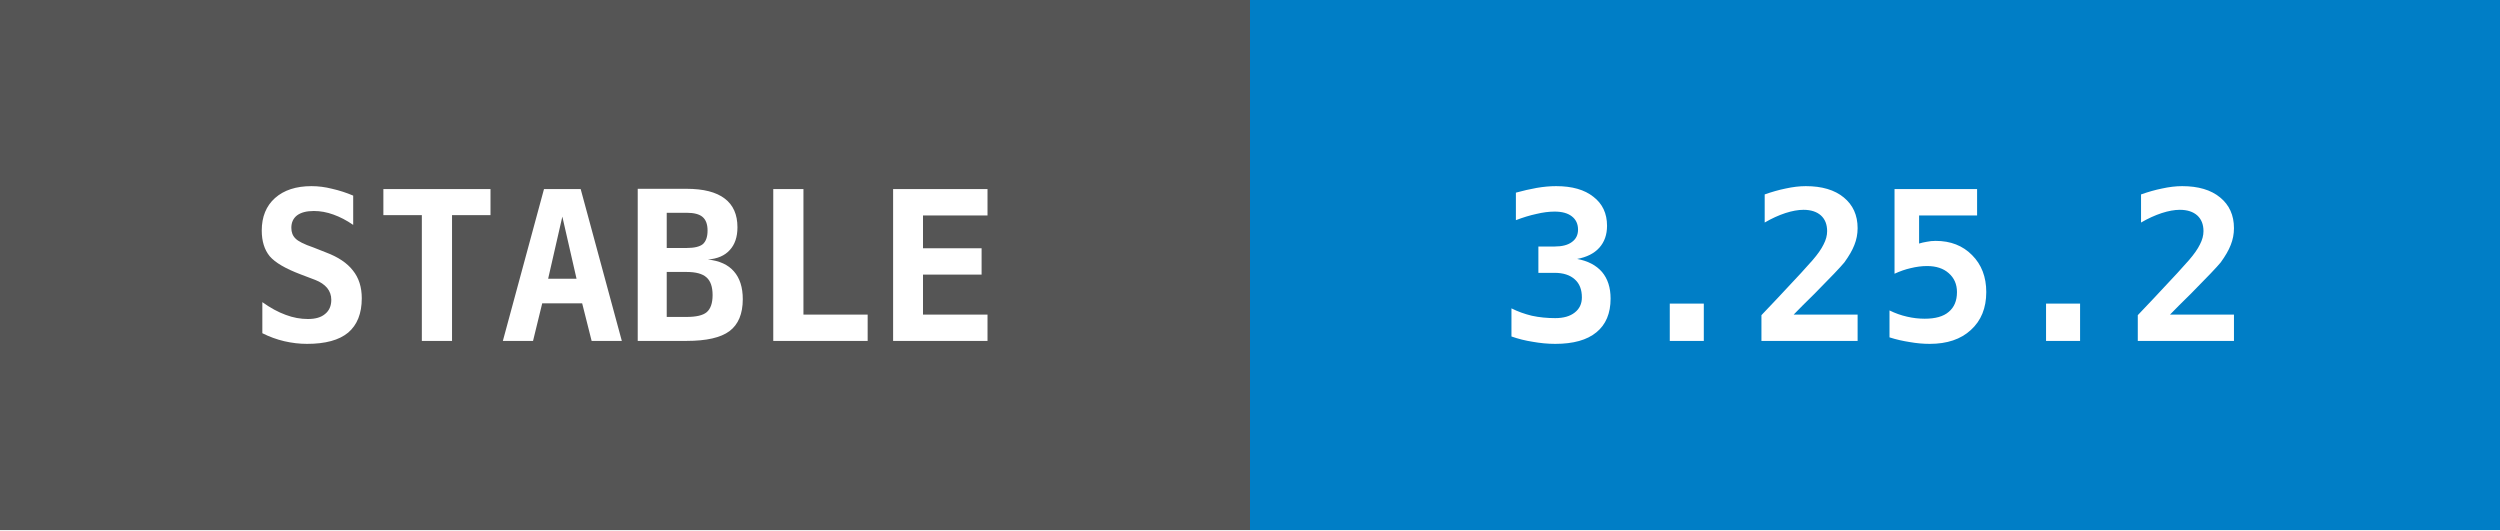
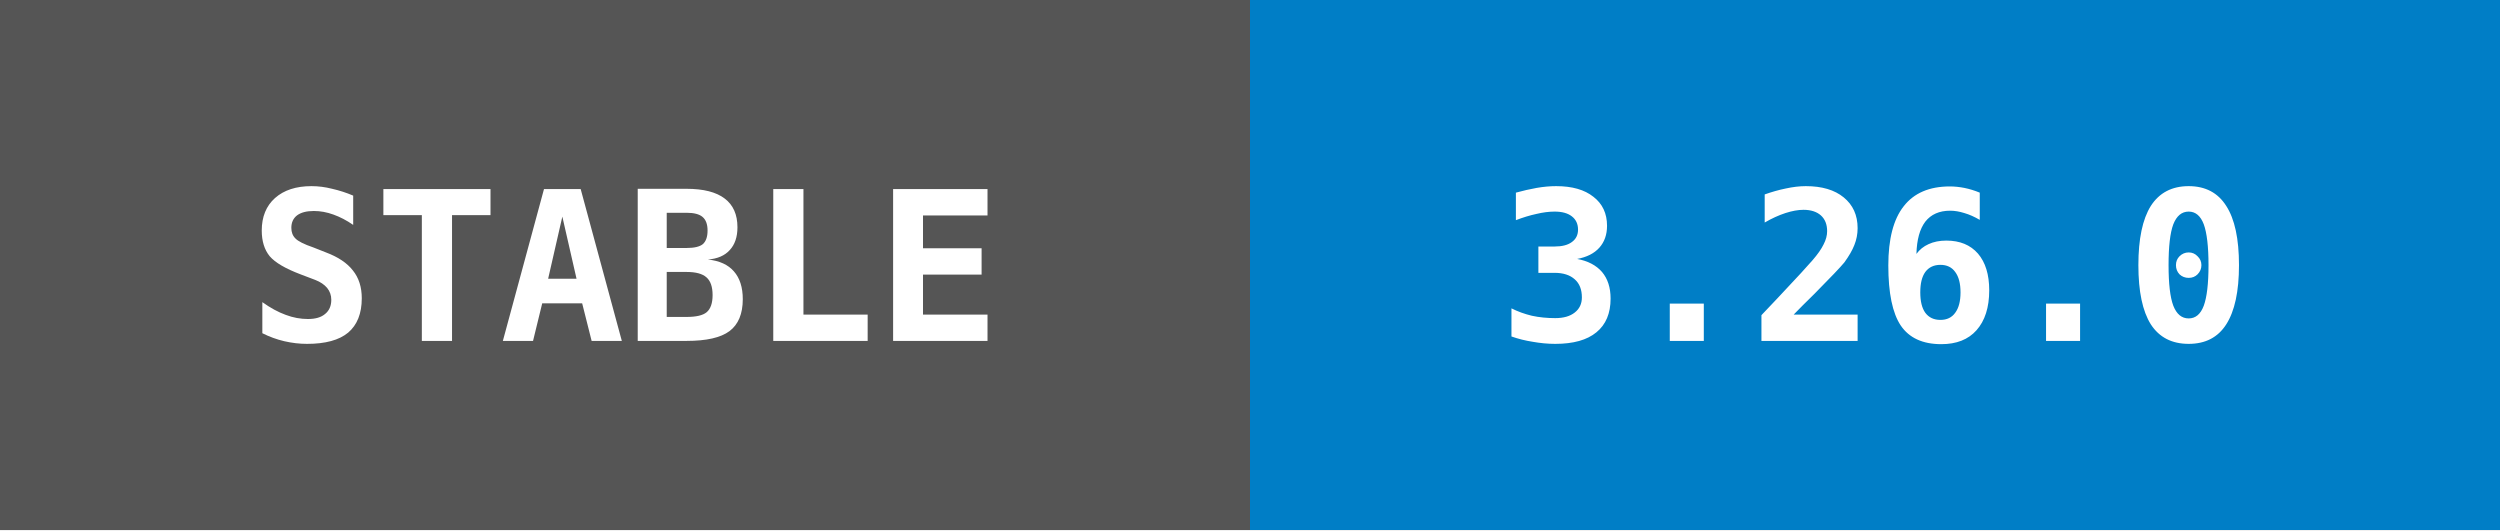
- <svg xmlns="http://www.w3.org/2000/svg" width="132" height="28" data-raw="3.25.2" data-date="2026-10-10 04:03:55">
+ <svg xmlns="http://www.w3.org/2000/svg" width="132" height="28" data-raw="3.26.0" data-date="2026-10-12 10:21:20">
  <g shape-rendering="crispEdges">
    <rect width="66" height="28" fill="#555555" />
    <rect x="66" width="66" height="28" fill="#007ec6" />
  </g>
  <g fill="#ffffff" text-anchor="middle" font-family="monospace" font-weight="bold" font-size="11">
    <text x="33" y="18">STABLE</text>
-     <text x="99" y="18">3.25.2</text>
+     <text x="99" y="18">3.26.0</text>
  </g>
</svg>
